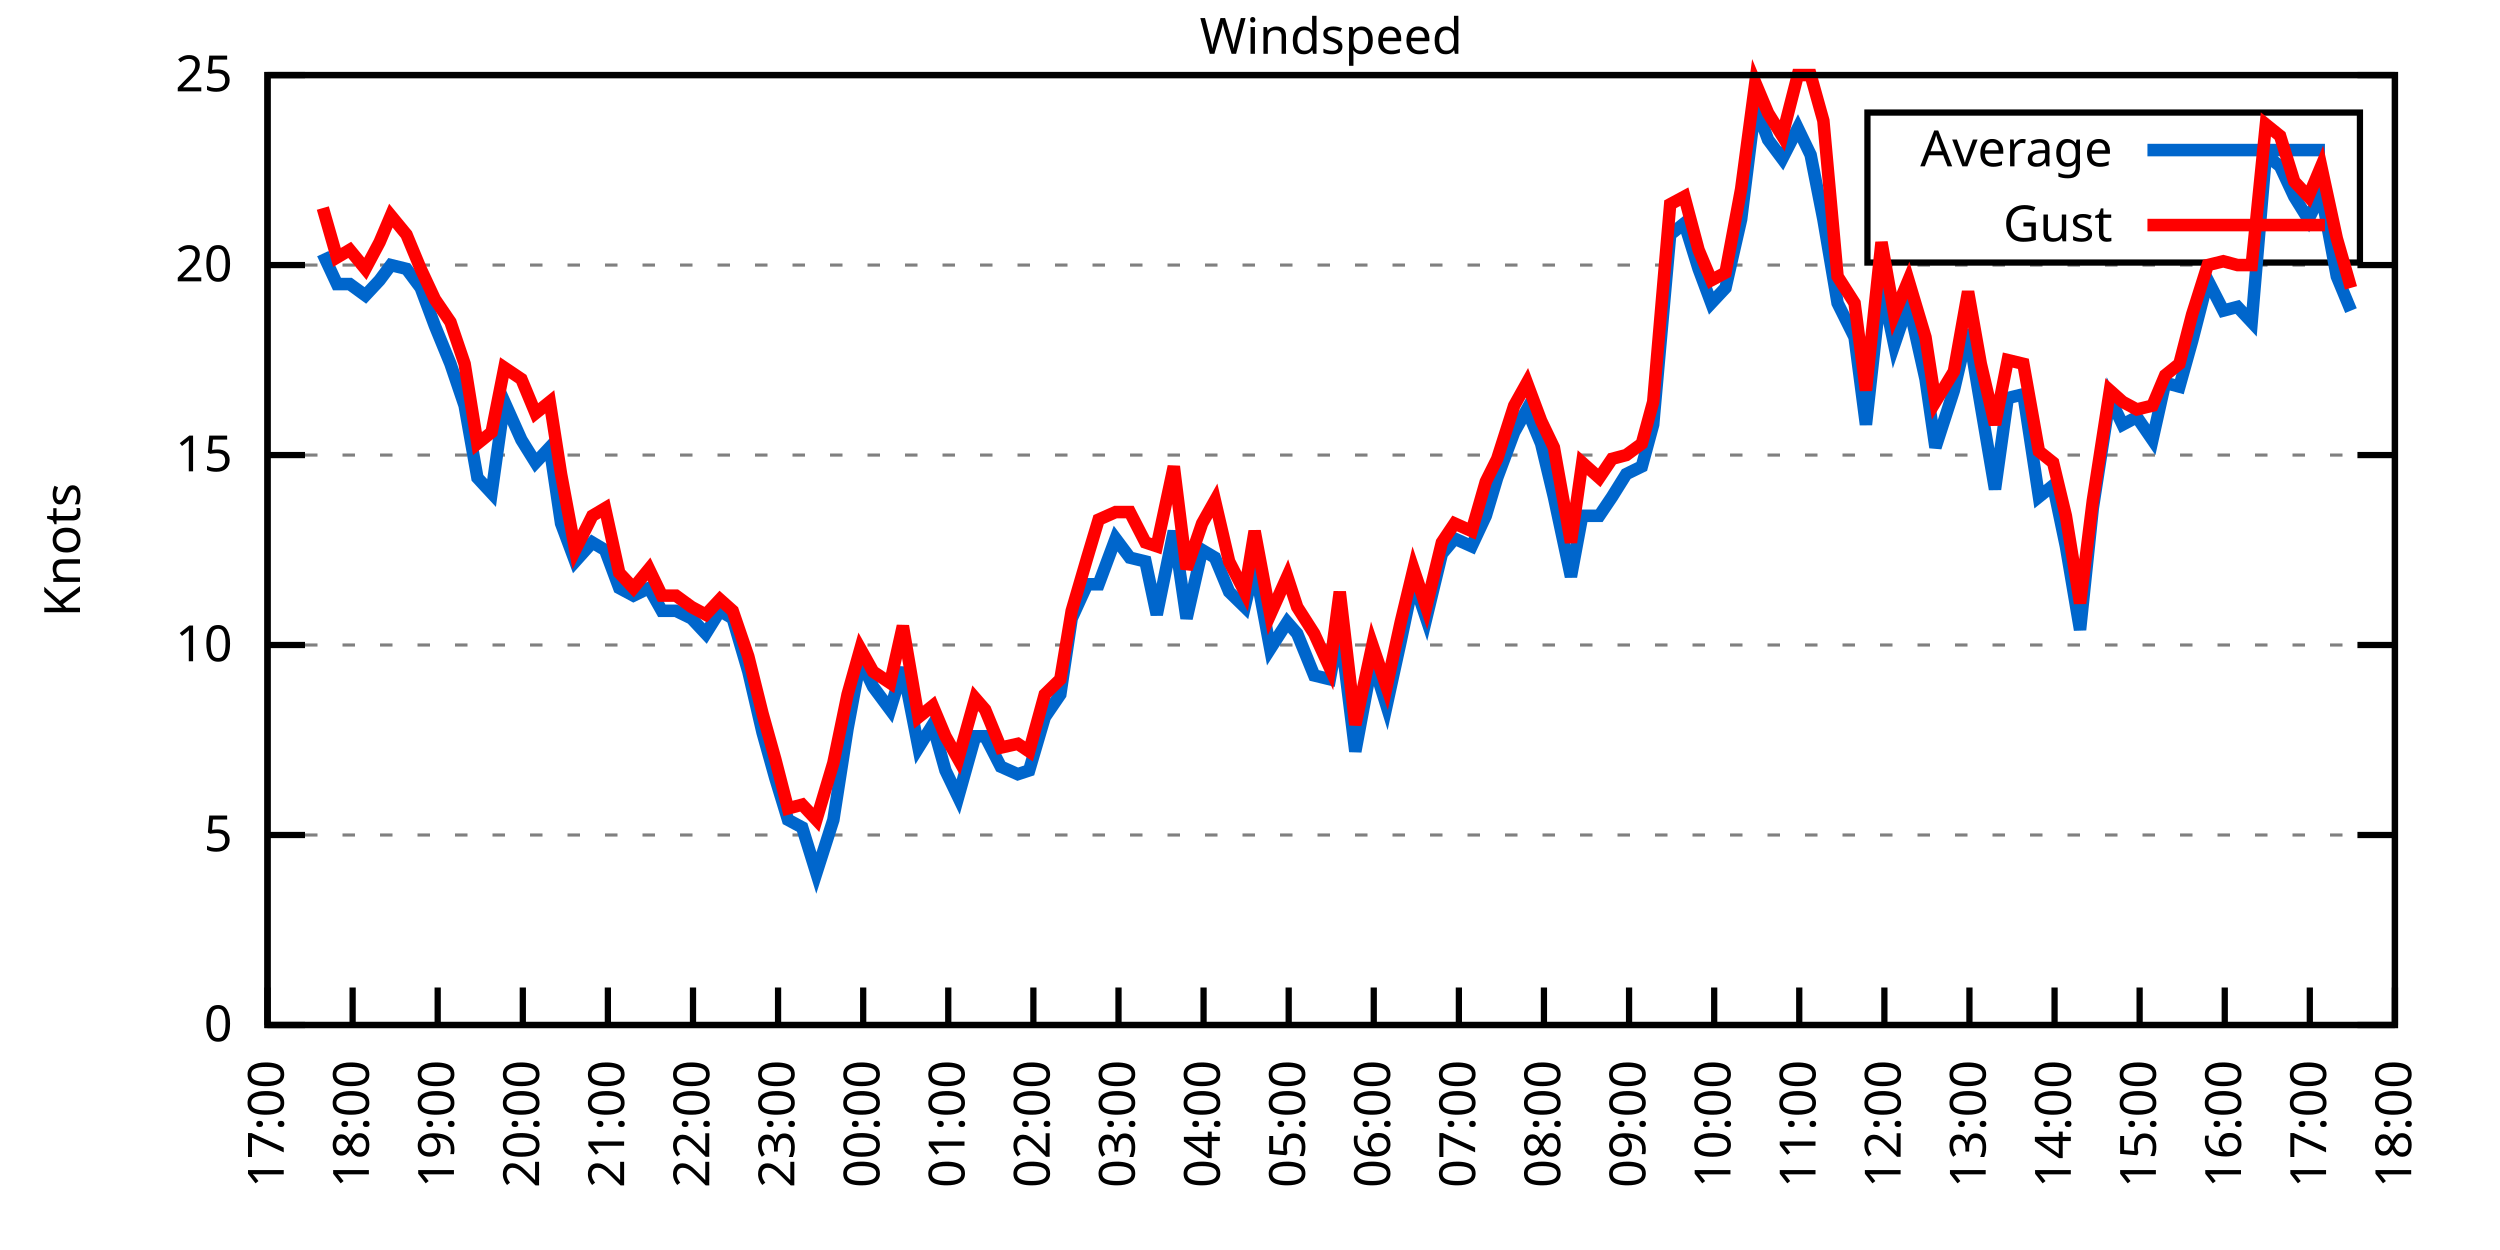
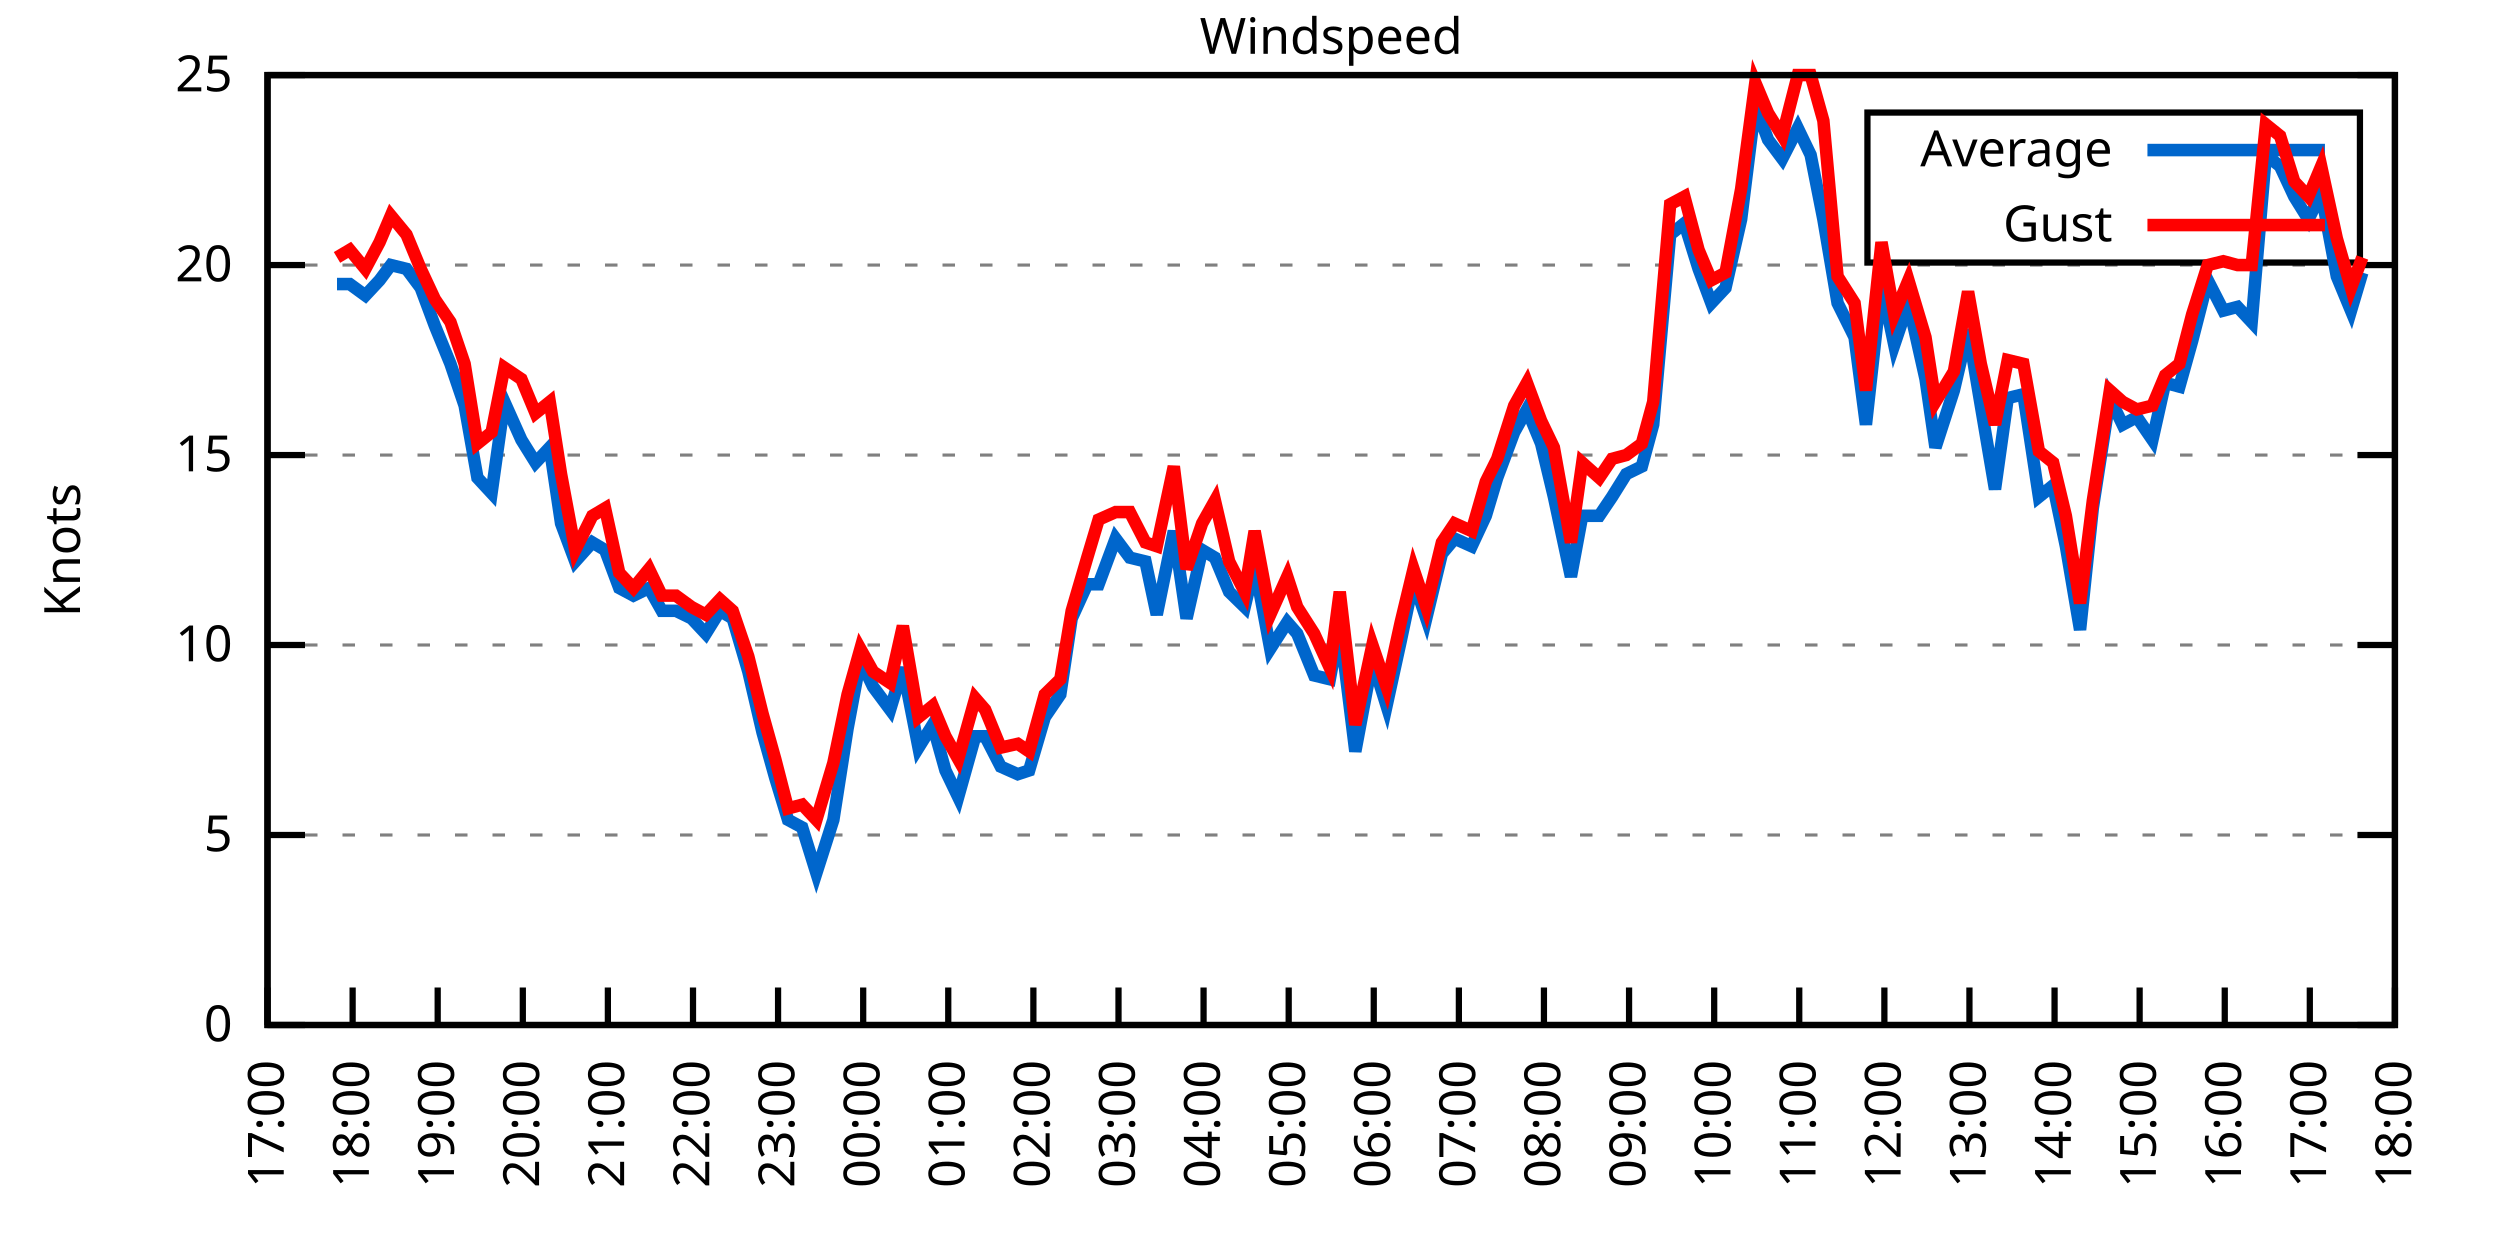
<svg xmlns="http://www.w3.org/2000/svg" xmlns:xlink="http://www.w3.org/1999/xlink" width="400" height="200" viewBox="0 0 400 200">
  <g id="gnuplot_canvas">
    <rect x="0" y="0" width="400" height="200" fill="none" />
    <defs>
      <circle id="gpDot" r="0.5" stroke-width="0.5" stroke="currentColor" />
      <path id="gpPt0" stroke-width="0.333" stroke="currentColor" d="M-1,0 h2 M0,-1 v2" />
      <path id="gpPt1" stroke-width="0.333" stroke="currentColor" d="M-1,-1 L1,1 M1,-1 L-1,1" />
      <path id="gpPt2" stroke-width="0.333" stroke="currentColor" d="M-1,0 L1,0 M0,-1 L0,1 M-1,-1 L1,1 M-1,1 L1,-1" />
      <rect id="gpPt3" stroke-width="0.333" stroke="currentColor" x="-1" y="-1" width="2" height="2" />
      <rect id="gpPt4" stroke-width="0.333" stroke="currentColor" fill="currentColor" x="-1" y="-1" width="2" height="2" />
      <circle id="gpPt5" stroke-width="0.333" stroke="currentColor" cx="0" cy="0" r="1" />
      <use xlink:href="#gpPt5" id="gpPt6" fill="currentColor" stroke="none" />
      <path id="gpPt7" stroke-width="0.333" stroke="currentColor" d="M0,-1.33 L-1.33,0.67 L1.33,0.67 z" />
      <use xlink:href="#gpPt7" id="gpPt8" fill="currentColor" stroke="none" />
      <use xlink:href="#gpPt7" id="gpPt9" stroke="currentColor" transform="rotate(180)" />
      <use xlink:href="#gpPt9" id="gpPt10" fill="currentColor" stroke="none" />
      <use xlink:href="#gpPt3" id="gpPt11" stroke="currentColor" transform="rotate(45)" />
      <use xlink:href="#gpPt11" id="gpPt12" fill="currentColor" stroke="none" />
      <path id="gpPt13" stroke-width="0.333" stroke="currentColor" d="M0,1.330 L1.265,0.411 L0.782,-1.067 L-0.782,-1.076 L-1.265,0.411 z" />
      <use xlink:href="#gpPt13" id="gpPt14" fill="currentColor" stroke="none" />
      <filter id="textbox" filterUnits="objectBoundingBox" x="0" y="0" height="1" width="1">
        <feFlood flood-color="white" flood-opacity="1" result="bgnd" />
        <feComposite in="SourceGraphic" in2="bgnd" operator="atop" />
      </filter>
      <filter id="greybox" filterUnits="objectBoundingBox" x="0" y="0" height="1" width="1">
        <feFlood flood-color="lightgrey" flood-opacity="1" result="grey" />
        <feComposite in="SourceGraphic" in2="grey" operator="atop" />
      </filter>
    </defs>
    <g fill="none" color="white" stroke="currentColor" stroke-width="1.00" stroke-linecap="butt" stroke-linejoin="miter">
</g>
    <g fill="none" color="black" stroke="currentColor" stroke-width="1.00" stroke-linecap="butt" stroke-linejoin="miter">
      <g stroke="none" shape-rendering="crispEdges">
        <polygon fill="rgb(255, 255, 255)" points="42.80,164.00 383.18,164.00 383.18,12.02 42.80,12.02 " />
      </g>
    </g>
    <g fill="none" color="black" stroke="currentColor" stroke-width="1.00" stroke-linecap="butt" stroke-linejoin="miter">
</g>
    <g fill="none" color="black" stroke="black" stroke-width="0.50" stroke-linecap="butt" stroke-linejoin="miter">
</g>
    <g fill="none" color="gray" stroke="currentColor" stroke-width="0.50" stroke-linecap="butt" stroke-linejoin="miter">
      <path stroke="gray" stroke-dasharray="2,4" class="gridline" d="M42.80,164.00 L383.19,164.00  " />
    </g>
    <g fill="none" color="gray" stroke="gray" stroke-width="1.00" stroke-linecap="butt" stroke-linejoin="miter">
</g>
    <g fill="none" color="black" stroke="currentColor" stroke-width="1.00" stroke-linecap="butt" stroke-linejoin="miter">
      <path stroke="black" d="M42.80,164.00 L48.80,164.00 M383.19,164.00 L377.19,164.00  " />
      <g transform="translate(37.20,166.60)" stroke="none" fill="black" font-family="Sans" font-size="8.00" text-anchor="end">
        <text>
          <tspan font-family="Sans"> 0</tspan>
        </text>
      </g>
    </g>
    <g fill="none" color="black" stroke="currentColor" stroke-width="1.00" stroke-linecap="butt" stroke-linejoin="miter">
</g>
    <g fill="none" color="black" stroke="black" stroke-width="0.50" stroke-linecap="butt" stroke-linejoin="miter">
</g>
    <g fill="none" color="gray" stroke="currentColor" stroke-width="0.50" stroke-linecap="butt" stroke-linejoin="miter">
      <path stroke="gray" stroke-dasharray="2,4" class="gridline" d="M42.80,133.60 L383.19,133.60  " />
    </g>
    <g fill="none" color="gray" stroke="gray" stroke-width="1.00" stroke-linecap="butt" stroke-linejoin="miter">
</g>
    <g fill="none" color="black" stroke="currentColor" stroke-width="1.00" stroke-linecap="butt" stroke-linejoin="miter">
      <path stroke="black" d="M42.80,133.60 L48.80,133.60 M383.19,133.60 L377.19,133.60  " />
      <g transform="translate(37.20,136.20)" stroke="none" fill="black" font-family="Sans" font-size="8.00" text-anchor="end">
        <text>
          <tspan font-family="Sans"> 5</tspan>
        </text>
      </g>
    </g>
    <g fill="none" color="black" stroke="currentColor" stroke-width="1.00" stroke-linecap="butt" stroke-linejoin="miter">
</g>
    <g fill="none" color="black" stroke="black" stroke-width="0.50" stroke-linecap="butt" stroke-linejoin="miter">
</g>
    <g fill="none" color="gray" stroke="currentColor" stroke-width="0.50" stroke-linecap="butt" stroke-linejoin="miter">
      <path stroke="gray" stroke-dasharray="2,4" class="gridline" d="M42.80,103.20 L383.19,103.20  " />
    </g>
    <g fill="none" color="gray" stroke="gray" stroke-width="1.00" stroke-linecap="butt" stroke-linejoin="miter">
</g>
    <g fill="none" color="black" stroke="currentColor" stroke-width="1.00" stroke-linecap="butt" stroke-linejoin="miter">
      <path stroke="black" d="M42.80,103.20 L48.80,103.20 M383.19,103.20 L377.19,103.20  " />
      <g transform="translate(37.20,105.80)" stroke="none" fill="black" font-family="Sans" font-size="8.00" text-anchor="end">
        <text>
          <tspan font-family="Sans"> 10</tspan>
        </text>
      </g>
    </g>
    <g fill="none" color="black" stroke="currentColor" stroke-width="1.00" stroke-linecap="butt" stroke-linejoin="miter">
</g>
    <g fill="none" color="black" stroke="black" stroke-width="0.50" stroke-linecap="butt" stroke-linejoin="miter">
</g>
    <g fill="none" color="gray" stroke="currentColor" stroke-width="0.50" stroke-linecap="butt" stroke-linejoin="miter">
      <path stroke="gray" stroke-dasharray="2,4" class="gridline" d="M42.80,72.81 L383.19,72.81  " />
    </g>
    <g fill="none" color="gray" stroke="gray" stroke-width="1.00" stroke-linecap="butt" stroke-linejoin="miter">
</g>
    <g fill="none" color="black" stroke="currentColor" stroke-width="1.00" stroke-linecap="butt" stroke-linejoin="miter">
      <path stroke="black" d="M42.80,72.81 L48.80,72.81 M383.19,72.81 L377.19,72.81  " />
      <g transform="translate(37.20,75.41)" stroke="none" fill="black" font-family="Sans" font-size="8.00" text-anchor="end">
        <text>
          <tspan font-family="Sans"> 15</tspan>
        </text>
      </g>
    </g>
    <g fill="none" color="black" stroke="currentColor" stroke-width="1.00" stroke-linecap="butt" stroke-linejoin="miter">
</g>
    <g fill="none" color="black" stroke="black" stroke-width="0.50" stroke-linecap="butt" stroke-linejoin="miter">
</g>
    <g fill="none" color="gray" stroke="currentColor" stroke-width="0.50" stroke-linecap="butt" stroke-linejoin="miter">
      <path stroke="gray" stroke-dasharray="2,4" class="gridline" d="M42.80,42.41 L383.19,42.41  " />
    </g>
    <g fill="none" color="gray" stroke="gray" stroke-width="1.00" stroke-linecap="butt" stroke-linejoin="miter">
</g>
    <g fill="none" color="black" stroke="currentColor" stroke-width="1.00" stroke-linecap="butt" stroke-linejoin="miter">
      <path stroke="black" d="M42.80,42.41 L48.80,42.41 M383.19,42.41 L377.19,42.41  " />
      <g transform="translate(37.20,45.01)" stroke="none" fill="black" font-family="Sans" font-size="8.00" text-anchor="end">
        <text>
          <tspan font-family="Sans"> 20</tspan>
        </text>
      </g>
    </g>
    <g fill="none" color="black" stroke="currentColor" stroke-width="1.00" stroke-linecap="butt" stroke-linejoin="miter">
</g>
    <g fill="none" color="black" stroke="black" stroke-width="0.50" stroke-linecap="butt" stroke-linejoin="miter">
</g>
    <g fill="none" color="gray" stroke="currentColor" stroke-width="0.50" stroke-linecap="butt" stroke-linejoin="miter">
      <path stroke="gray" stroke-dasharray="2,4" class="gridline" d="M42.80,12.01 L383.19,12.01  " />
    </g>
    <g fill="none" color="gray" stroke="gray" stroke-width="1.00" stroke-linecap="butt" stroke-linejoin="miter">
</g>
    <g fill="none" color="black" stroke="currentColor" stroke-width="1.00" stroke-linecap="butt" stroke-linejoin="miter">
      <path stroke="black" d="M42.80,12.01 L48.80,12.01 M383.19,12.01 L377.19,12.01  " />
      <g transform="translate(37.20,14.61)" stroke="none" fill="black" font-family="Sans" font-size="8.00" text-anchor="end">
        <text>
          <tspan font-family="Sans"> 25</tspan>
        </text>
      </g>
    </g>
    <g fill="none" color="black" stroke="currentColor" stroke-width="1.00" stroke-linecap="butt" stroke-linejoin="miter">
      <path stroke="black" d="M42.80,164.00 L42.80,158.00  " />
      <g transform="translate(45.40,169.60) rotate(270.00)" stroke="none" fill="black" font-family="Sans" font-size="8.00" text-anchor="end">
        <text>
          <tspan font-family="Sans">17:00</tspan>
        </text>
      </g>
    </g>
    <g fill="none" color="black" stroke="currentColor" stroke-width="1.00" stroke-linecap="butt" stroke-linejoin="miter">
      <path stroke="black" d="M56.42,164.00 L56.42,158.00  " />
      <g transform="translate(59.02,169.60) rotate(270.00)" stroke="none" fill="black" font-family="Sans" font-size="8.00" text-anchor="end">
        <text>
          <tspan font-family="Sans">18:00</tspan>
        </text>
      </g>
    </g>
    <g fill="none" color="black" stroke="currentColor" stroke-width="1.00" stroke-linecap="butt" stroke-linejoin="miter">
      <path stroke="black" d="M70.03,164.00 L70.03,158.00  " />
      <g transform="translate(72.63,169.60) rotate(270.00)" stroke="none" fill="black" font-family="Sans" font-size="8.00" text-anchor="end">
        <text>
          <tspan font-family="Sans">19:00</tspan>
        </text>
      </g>
    </g>
    <g fill="none" color="black" stroke="currentColor" stroke-width="1.00" stroke-linecap="butt" stroke-linejoin="miter">
      <path stroke="black" d="M83.65,164.00 L83.65,158.00  " />
      <g transform="translate(86.25,169.60) rotate(270.00)" stroke="none" fill="black" font-family="Sans" font-size="8.00" text-anchor="end">
        <text>
          <tspan font-family="Sans">20:00</tspan>
        </text>
      </g>
    </g>
    <g fill="none" color="black" stroke="currentColor" stroke-width="1.00" stroke-linecap="butt" stroke-linejoin="miter">
      <path stroke="black" d="M97.26,164.00 L97.26,158.00  " />
      <g transform="translate(99.86,169.60) rotate(270.00)" stroke="none" fill="black" font-family="Sans" font-size="8.00" text-anchor="end">
        <text>
          <tspan font-family="Sans">21:00</tspan>
        </text>
      </g>
    </g>
    <g fill="none" color="black" stroke="currentColor" stroke-width="1.00" stroke-linecap="butt" stroke-linejoin="miter">
      <path stroke="black" d="M110.88,164.00 L110.88,158.00  " />
      <g transform="translate(113.48,169.60) rotate(270.00)" stroke="none" fill="black" font-family="Sans" font-size="8.00" text-anchor="end">
        <text>
          <tspan font-family="Sans">22:00</tspan>
        </text>
      </g>
    </g>
    <g fill="none" color="black" stroke="currentColor" stroke-width="1.00" stroke-linecap="butt" stroke-linejoin="miter">
      <path stroke="black" d="M124.49,164.00 L124.49,158.00  " />
      <g transform="translate(127.09,169.60) rotate(270.00)" stroke="none" fill="black" font-family="Sans" font-size="8.00" text-anchor="end">
        <text>
          <tspan font-family="Sans">23:00</tspan>
        </text>
      </g>
    </g>
    <g fill="none" color="black" stroke="currentColor" stroke-width="1.00" stroke-linecap="butt" stroke-linejoin="miter">
      <path stroke="black" d="M138.11,164.00 L138.11,158.00  " />
      <g transform="translate(140.71,169.60) rotate(270.00)" stroke="none" fill="black" font-family="Sans" font-size="8.00" text-anchor="end">
        <text>
          <tspan font-family="Sans">00:00</tspan>
        </text>
      </g>
    </g>
    <g fill="none" color="black" stroke="currentColor" stroke-width="1.00" stroke-linecap="butt" stroke-linejoin="miter">
      <path stroke="black" d="M151.72,164.00 L151.72,158.00  " />
      <g transform="translate(154.32,169.60) rotate(270.00)" stroke="none" fill="black" font-family="Sans" font-size="8.00" text-anchor="end">
        <text>
          <tspan font-family="Sans">01:00</tspan>
        </text>
      </g>
    </g>
    <g fill="none" color="black" stroke="currentColor" stroke-width="1.00" stroke-linecap="butt" stroke-linejoin="miter">
      <path stroke="black" d="M165.34,164.00 L165.34,158.00  " />
      <g transform="translate(167.94,169.60) rotate(270.00)" stroke="none" fill="black" font-family="Sans" font-size="8.00" text-anchor="end">
        <text>
          <tspan font-family="Sans">02:00</tspan>
        </text>
      </g>
    </g>
    <g fill="none" color="black" stroke="currentColor" stroke-width="1.00" stroke-linecap="butt" stroke-linejoin="miter">
      <path stroke="black" d="M178.96,164.00 L178.96,158.00  " />
      <g transform="translate(181.56,169.60) rotate(270.00)" stroke="none" fill="black" font-family="Sans" font-size="8.00" text-anchor="end">
        <text>
          <tspan font-family="Sans">03:00</tspan>
        </text>
      </g>
    </g>
    <g fill="none" color="black" stroke="currentColor" stroke-width="1.00" stroke-linecap="butt" stroke-linejoin="miter">
      <path stroke="black" d="M192.57,164.00 L192.57,158.00  " />
      <g transform="translate(195.17,169.60) rotate(270.00)" stroke="none" fill="black" font-family="Sans" font-size="8.00" text-anchor="end">
        <text>
          <tspan font-family="Sans">04:00</tspan>
        </text>
      </g>
    </g>
    <g fill="none" color="black" stroke="currentColor" stroke-width="1.00" stroke-linecap="butt" stroke-linejoin="miter">
      <path stroke="black" d="M206.19,164.00 L206.19,158.00  " />
      <g transform="translate(208.79,169.60) rotate(270.00)" stroke="none" fill="black" font-family="Sans" font-size="8.00" text-anchor="end">
        <text>
          <tspan font-family="Sans">05:00</tspan>
        </text>
      </g>
    </g>
    <g fill="none" color="black" stroke="currentColor" stroke-width="1.00" stroke-linecap="butt" stroke-linejoin="miter">
      <path stroke="black" d="M219.80,164.00 L219.80,158.00  " />
      <g transform="translate(222.40,169.60) rotate(270.00)" stroke="none" fill="black" font-family="Sans" font-size="8.00" text-anchor="end">
        <text>
          <tspan font-family="Sans">06:00</tspan>
        </text>
      </g>
    </g>
    <g fill="none" color="black" stroke="currentColor" stroke-width="1.00" stroke-linecap="butt" stroke-linejoin="miter">
      <path stroke="black" d="M233.42,164.00 L233.42,158.00  " />
      <g transform="translate(236.02,169.60) rotate(270.00)" stroke="none" fill="black" font-family="Sans" font-size="8.00" text-anchor="end">
        <text>
          <tspan font-family="Sans">07:00</tspan>
        </text>
      </g>
    </g>
    <g fill="none" color="black" stroke="currentColor" stroke-width="1.00" stroke-linecap="butt" stroke-linejoin="miter">
      <path stroke="black" d="M247.03,164.00 L247.03,158.00  " />
      <g transform="translate(249.63,169.60) rotate(270.00)" stroke="none" fill="black" font-family="Sans" font-size="8.00" text-anchor="end">
        <text>
          <tspan font-family="Sans">08:00</tspan>
        </text>
      </g>
    </g>
    <g fill="none" color="black" stroke="currentColor" stroke-width="1.00" stroke-linecap="butt" stroke-linejoin="miter">
      <path stroke="black" d="M260.65,164.00 L260.65,158.00  " />
      <g transform="translate(263.25,169.60) rotate(270.00)" stroke="none" fill="black" font-family="Sans" font-size="8.00" text-anchor="end">
        <text>
          <tspan font-family="Sans">09:00</tspan>
        </text>
      </g>
    </g>
    <g fill="none" color="black" stroke="currentColor" stroke-width="1.00" stroke-linecap="butt" stroke-linejoin="miter">
      <path stroke="black" d="M274.27,164.00 L274.27,158.00  " />
      <g transform="translate(276.87,169.60) rotate(270.00)" stroke="none" fill="black" font-family="Sans" font-size="8.00" text-anchor="end">
        <text>
          <tspan font-family="Sans">10:00</tspan>
        </text>
      </g>
    </g>
    <g fill="none" color="black" stroke="currentColor" stroke-width="1.00" stroke-linecap="butt" stroke-linejoin="miter">
      <path stroke="black" d="M287.88,164.00 L287.88,158.00  " />
      <g transform="translate(290.48,169.60) rotate(270.00)" stroke="none" fill="black" font-family="Sans" font-size="8.00" text-anchor="end">
        <text>
          <tspan font-family="Sans">11:00</tspan>
        </text>
      </g>
    </g>
    <g fill="none" color="black" stroke="currentColor" stroke-width="1.00" stroke-linecap="butt" stroke-linejoin="miter">
      <path stroke="black" d="M301.50,164.00 L301.50,158.00  " />
      <g transform="translate(304.10,169.60) rotate(270.00)" stroke="none" fill="black" font-family="Sans" font-size="8.00" text-anchor="end">
        <text>
          <tspan font-family="Sans">12:00</tspan>
        </text>
      </g>
    </g>
    <g fill="none" color="black" stroke="currentColor" stroke-width="1.00" stroke-linecap="butt" stroke-linejoin="miter">
      <path stroke="black" d="M315.11,164.00 L315.11,158.00  " />
      <g transform="translate(317.71,169.60) rotate(270.00)" stroke="none" fill="black" font-family="Sans" font-size="8.00" text-anchor="end">
        <text>
          <tspan font-family="Sans">13:00</tspan>
        </text>
      </g>
    </g>
    <g fill="none" color="black" stroke="currentColor" stroke-width="1.00" stroke-linecap="butt" stroke-linejoin="miter">
      <path stroke="black" d="M328.73,164.00 L328.73,158.00  " />
      <g transform="translate(331.33,169.60) rotate(270.00)" stroke="none" fill="black" font-family="Sans" font-size="8.00" text-anchor="end">
        <text>
          <tspan font-family="Sans">14:00</tspan>
        </text>
      </g>
    </g>
    <g fill="none" color="black" stroke="currentColor" stroke-width="1.00" stroke-linecap="butt" stroke-linejoin="miter">
      <path stroke="black" d="M342.34,164.00 L342.34,158.00  " />
      <g transform="translate(344.94,169.60) rotate(270.00)" stroke="none" fill="black" font-family="Sans" font-size="8.00" text-anchor="end">
        <text>
          <tspan font-family="Sans">15:00</tspan>
        </text>
      </g>
    </g>
    <g fill="none" color="black" stroke="currentColor" stroke-width="1.00" stroke-linecap="butt" stroke-linejoin="miter">
      <path stroke="black" d="M355.96,164.00 L355.96,158.00  " />
      <g transform="translate(358.56,169.60) rotate(270.00)" stroke="none" fill="black" font-family="Sans" font-size="8.00" text-anchor="end">
        <text>
          <tspan font-family="Sans">16:00</tspan>
        </text>
      </g>
    </g>
    <g fill="none" color="black" stroke="currentColor" stroke-width="1.00" stroke-linecap="butt" stroke-linejoin="miter">
      <path stroke="black" d="M369.57,164.00 L369.57,158.00  " />
      <g transform="translate(372.17,169.60) rotate(270.00)" stroke="none" fill="black" font-family="Sans" font-size="8.00" text-anchor="end">
        <text>
          <tspan font-family="Sans">17:00</tspan>
        </text>
      </g>
    </g>
    <g fill="none" color="black" stroke="currentColor" stroke-width="1.00" stroke-linecap="butt" stroke-linejoin="miter">
      <path stroke="black" d="M383.19,164.00 L383.19,158.00  " />
      <g transform="translate(385.79,169.60) rotate(270.00)" stroke="none" fill="black" font-family="Sans" font-size="8.00" text-anchor="end">
        <text>
          <tspan font-family="Sans">18:00</tspan>
        </text>
      </g>
    </g>
    <g fill="none" color="black" stroke="currentColor" stroke-width="1.00" stroke-linecap="butt" stroke-linejoin="miter">
</g>
    <g fill="none" color="black" stroke="currentColor" stroke-width="1.00" stroke-linecap="butt" stroke-linejoin="miter">
      <path stroke="black" d="M42.80,12.01 L42.80,164.00 L383.19,164.00 L383.19,12.01 L42.80,12.01 Z  " />
    </g>
    <g fill="none" color="black" stroke="currentColor" stroke-width="1.00" stroke-linecap="butt" stroke-linejoin="miter">
</g>
    <g fill="none" color="black" stroke="currentColor" stroke-width="1.00" stroke-linecap="butt" stroke-linejoin="miter">
      <path stroke="black" d="M298.79,42.01 L298.79,18.01 L377.59,18.01 L377.59,42.01 L298.79,42.01 Z  " />
    </g>
    <g id="Windspeed_plot_1">
      <g fill="none" color="white" stroke="black" stroke-width="2.00" stroke-linecap="butt" stroke-linejoin="miter">
</g>
      <g fill="none" color="black" stroke="currentColor" stroke-width="2.00" stroke-linecap="butt" stroke-linejoin="miter">
        <g transform="translate(337.99,26.61)" stroke="none" fill="black" font-family="Sans" font-size="8.00" text-anchor="end">
          <text>
            <tspan font-family="Sans">Average</tspan>
          </text>
        </g>
      </g>
      <g fill="none" color="black" stroke="currentColor" stroke-width="2.00" stroke-linecap="butt" stroke-linejoin="miter">
-         <path stroke="rgb(  0, 102, 204)" d="M343.59,24.01 L371.99,24.01 M51.65,40.58 L53.92,45.45 L55.96,45.45 L58.46,47.27 L60.73,44.84 L62.54,42.41   L65.04,43.02 L67.31,46.06 L69.58,52.14 L72.07,58.21 L74.34,64.90 L76.39,76.45 L78.65,78.89 L80.70,64.29   L83.42,70.37 L85.69,74.02 L87.96,71.59 L89.77,83.75 L92.04,89.83 L94.77,86.79 L96.81,88.00 L99.08,94.08   L101.35,95.30 L103.84,94.08 L105.89,97.73 L108.15,97.73 L110.65,98.95 L112.92,101.38 L115.19,97.73 L117.23,98.95   L119.73,107.46 L122.00,117.19 L124.04,124.48 L126.08,131.17 L128.35,132.39 L130.62,139.68 L133.34,131.17 L135.61,116.58   L137.66,105.64 L139.70,109.89 L142.42,113.54 L144.46,106.85 L146.96,119.62 L149.23,115.97 L151.27,123.27 L153.31,127.52   L156.04,117.80 L157.62,117.80 L160.12,122.66 L162.84,123.87 L164.66,123.27 L167.16,114.76 L169.65,111.11 L171.47,98.95   L173.96,93.48 L175.78,93.48 L178.50,86.18 L180.77,89.22 L183.27,89.83 L185.08,98.34 L187.81,84.97 L189.85,98.95   L192.34,88.00 L194.39,89.22 L196.66,94.69 L199.15,97.12 L200.74,90.44 L203.24,103.81 L205.96,99.56 L207.55,101.38   L210.27,108.07 L212.77,108.68 L214.36,100.16 L216.85,120.23 L219.58,105.64 L221.85,112.93 L224.11,102.60 L226.16,92.87   L228.20,98.95 L230.70,88.61 L232.74,86.18 L235.46,87.40 L237.73,82.53 L239.55,76.45 L242.27,69.16 L244.31,65.51   L246.58,70.98 L248.62,79.49 L251.35,92.26 L253.16,82.53 L255.88,82.53 L257.93,79.49 L260.20,75.85 L262.69,74.63   L264.51,67.94 L267.23,37.54 L269.50,35.72 L271.77,43.02 L273.81,48.49 L276.08,46.06 L278.58,35.11 L280.85,16.87   L282.89,22.35 L285.16,25.39 L287.65,20.52 L289.70,24.78 L291.74,35.11 L294.01,48.49 L296.73,53.96 L298.55,67.94   L301.04,45.45 L303.08,55.18 L305.35,48.49 L308.08,60.65 L309.67,71.59 L312.62,62.47 L314.89,52.74 L316.93,64.90   L319.20,78.28 L321.24,63.69 L323.74,63.08 L326.23,79.49 L328.50,77.67 L330.54,87.40 L332.81,100.77 L334.85,81.32   L337.58,63.69 L339.62,67.94 L341.89,66.73 L344.39,70.37 L346.43,61.25 L348.70,61.86 L350.74,54.57 L353.24,44.84   L355.73,49.70 L358.00,49.10 L360.27,51.53 L362.54,24.78 L364.81,26.60 L367.08,31.46 L369.35,35.11 L371.39,30.86   L373.89,44.23 L376.16,49.70  " />
+         <path stroke="rgb(  0, 102, 204)" d="M343.59,24.01 L371.99,24.01 M53.92,45.45 L55.96,45.45 L58.46,47.27 L60.73,44.84 L62.54,42.41 L65.04,43.02   L67.31,46.06 L69.58,52.14 L72.07,58.21 L74.34,64.90 L76.39,76.45 L78.65,78.89 L80.70,64.29 L83.42,70.37   L85.69,74.02 L87.96,71.59 L89.77,83.75 L92.04,89.83 L94.77,86.79 L96.81,88.00 L99.08,94.08 L101.35,95.30   L103.84,94.08 L105.89,97.73 L108.15,97.73 L110.65,98.95 L112.92,101.38 L115.19,97.73 L117.23,98.95 L119.73,107.46   L122.00,117.19 L124.04,124.48 L126.08,131.17 L128.35,132.39 L130.62,139.68 L133.34,131.17 L135.61,116.58 L137.66,105.64   L139.70,109.89 L142.42,113.54 L144.46,106.85 L146.96,119.62 L149.23,115.97 L151.27,123.27 L153.31,127.52 L156.04,117.80   L157.62,117.80 L160.12,122.66 L162.84,123.87 L164.66,123.27 L167.16,114.76 L169.65,111.11 L171.47,98.95 L173.96,93.48   L175.78,93.48 L178.50,86.18 L180.77,89.22 L183.27,89.83 L185.08,98.34 L187.81,84.97 L189.85,98.95 L192.34,88.00   L194.39,89.22 L196.66,94.69 L199.15,97.12 L200.74,90.44 L203.24,103.81 L205.96,99.56 L207.55,101.38 L210.27,108.07   L212.77,108.68 L214.36,100.16 L216.85,120.23 L219.58,105.64 L221.85,112.93 L224.11,102.60 L226.16,92.87 L228.20,98.95   L230.70,88.61 L232.74,86.18 L235.46,87.40 L237.73,82.53 L239.55,76.45 L242.27,69.16 L244.31,65.51 L246.58,70.98   L248.62,79.49 L251.35,92.26 L253.16,82.53 L255.88,82.53 L257.93,79.49 L260.20,75.85 L262.69,74.63 L264.51,67.94   L267.23,37.54 L269.50,35.72 L271.77,43.02 L273.81,48.49 L276.08,46.06 L278.58,35.11 L280.85,16.87 L282.89,22.35   L285.16,25.39 L287.65,20.52 L289.70,24.78 L291.74,35.11 L294.01,48.49 L296.73,53.96 L298.55,67.94 L301.04,45.45   L303.08,55.18 L305.35,48.49 L308.08,60.65 L309.67,71.59 L312.62,62.47 L314.89,52.74 L316.93,64.90 L319.20,78.28   L321.24,63.69 L323.74,63.08 L326.23,79.49 L328.50,77.67 L330.54,87.40 L332.81,100.77 L334.85,81.32 L337.58,63.69   L339.62,67.94 L341.89,66.73 L344.39,70.37 L346.43,61.25 L348.70,61.86 L350.74,54.57 L353.24,44.84 L355.73,49.70   L358.00,49.10 L360.27,51.53 L362.54,24.78 L364.81,26.60 L367.08,31.46 L369.35,35.11 L371.39,30.86 L373.89,44.23   L376.16,49.70 L377.97,43.62  " />
      </g>
    </g>
    <g id="Windspeed_plot_2">
      <g fill="none" color="black" stroke="currentColor" stroke-width="2.00" stroke-linecap="butt" stroke-linejoin="miter">
        <g transform="translate(337.99,38.61)" stroke="none" fill="black" font-family="Sans" font-size="8.00" text-anchor="end">
          <text>
            <tspan font-family="Sans">Gust</tspan>
          </text>
        </g>
      </g>
      <g fill="none" color="black" stroke="currentColor" stroke-width="2.00" stroke-linecap="butt" stroke-linejoin="miter">
-         <path stroke="rgb(255,   0,   0)" d="M343.59,36.01 L371.99,36.01 M51.65,33.29 L53.92,41.19 L55.96,39.98 L58.46,43.02 L60.73,38.76 L62.54,34.50   L65.04,37.54 L67.31,43.02 L69.58,47.88 L72.07,51.53 L74.34,58.21 L76.39,70.98 L78.65,69.16 L80.70,58.82   L83.42,60.65 L85.69,66.12 L87.96,64.29 L89.77,75.85 L92.04,88.00 L94.77,82.53 L96.81,81.32 L99.08,91.65   L101.35,94.08 L103.84,91.04 L105.89,95.30 L108.15,95.30 L110.65,97.12 L112.92,98.34 L115.19,95.91 L117.23,97.73   L119.73,105.03 L122.00,114.15 L124.04,121.44 L126.08,129.35 L128.35,128.74 L130.62,131.17 L133.34,122.05 L135.61,111.11   L137.66,103.81 L139.70,107.46 L142.42,109.28 L144.46,100.16 L146.96,114.76 L149.23,112.93 L151.27,117.80 L153.31,121.44   L156.04,111.72 L157.62,113.54 L160.12,119.62 L162.84,119.01 L164.66,120.23 L167.16,111.11 L169.65,108.68 L171.47,97.73   L173.96,89.22 L175.78,83.14 L178.50,81.93 L180.77,81.93 L183.27,86.79 L185.08,87.40 L187.81,74.63 L189.85,91.04   L192.34,83.75 L194.39,80.10 L196.66,89.83 L199.15,94.69 L200.74,84.97 L203.24,98.34 L205.96,92.26 L207.55,97.12   L210.27,101.38 L212.77,106.85 L214.36,94.69 L216.85,115.97 L219.58,103.20 L221.85,109.89 L224.11,99.56 L226.16,91.04   L228.20,97.12 L230.70,86.79 L232.74,83.75 L235.46,84.97 L237.73,77.06 L239.55,73.41 L242.27,64.90 L244.31,61.25   L246.58,67.33 L248.62,71.59 L251.35,86.79 L253.16,74.02 L255.88,76.45 L257.93,73.41 L260.20,72.81 L262.69,70.98   L264.51,64.29 L267.23,32.68 L269.50,31.46 L271.77,39.98 L273.81,44.84 L276.08,43.62 L278.58,30.25 L280.85,13.23   L282.89,18.09 L285.16,21.74 L287.65,12.01 L289.70,12.01 L291.74,19.31 L294.01,44.23 L296.73,48.49 L298.55,62.47   L301.04,38.76 L303.08,50.31 L305.35,44.84 L308.08,53.96 L309.67,64.29 L312.62,59.43 L314.89,46.66 L316.93,58.21   L319.20,67.94 L321.24,57.61 L323.74,58.21 L326.23,72.20 L328.50,74.02 L330.54,82.53 L332.81,96.52 L334.85,80.10   L337.58,62.47 L339.62,64.29 L341.89,65.51 L344.39,64.90 L346.43,60.04 L348.70,58.21 L350.74,50.31 L353.24,42.41   L355.73,41.80 L358.00,42.41 L360.27,42.41 L362.54,19.91 L364.81,21.74 L367.08,29.03 L369.35,31.46 L371.39,26.60   L373.89,38.15 L376.16,46.06  " />
+         <path stroke="rgb(255,   0,   0)" d="M343.59,36.01 L371.99,36.01 M53.92,41.19 L55.96,39.98 L58.46,43.02 L60.73,38.76 L62.54,34.50 L65.04,37.54   L67.31,43.02 L69.58,47.88 L72.07,51.53 L74.34,58.21 L76.39,70.98 L78.65,69.16 L80.70,58.82 L83.42,60.65   L85.69,66.12 L87.96,64.29 L89.77,75.85 L92.04,88.00 L94.77,82.53 L96.81,81.32 L99.08,91.65 L101.35,94.08   L103.84,91.04 L105.89,95.30 L108.15,95.30 L110.65,97.12 L112.92,98.34 L115.19,95.91 L117.23,97.73 L119.73,105.03   L122.00,114.15 L124.04,121.44 L126.08,129.35 L128.35,128.74 L130.62,131.17 L133.34,122.05 L135.61,111.11 L137.66,103.81   L139.70,107.46 L142.42,109.28 L144.46,100.16 L146.96,114.76 L149.23,112.93 L151.27,117.80 L153.31,121.44 L156.04,111.72   L157.62,113.54 L160.12,119.62 L162.84,119.01 L164.66,120.23 L167.16,111.11 L169.65,108.68 L171.47,97.73 L173.96,89.22   L175.78,83.14 L178.50,81.93 L180.77,81.93 L183.27,86.79 L185.08,87.40 L187.81,74.63 L189.85,91.04 L192.34,83.75   L194.39,80.10 L196.66,89.83 L199.15,94.69 L200.74,84.97 L203.24,98.34 L205.96,92.26 L207.55,97.12 L210.27,101.38   L212.77,106.85 L214.36,94.69 L216.85,115.97 L219.58,103.20 L221.85,109.89 L224.11,99.56 L226.16,91.04 L228.20,97.12   L230.70,86.79 L232.74,83.75 L235.46,84.97 L237.73,77.06 L239.55,73.41 L242.27,64.90 L244.31,61.25 L246.58,67.33   L248.62,71.59 L251.35,86.79 L253.16,74.02 L255.88,76.45 L257.93,73.41 L260.20,72.81 L262.69,70.98 L264.51,64.29   L267.23,32.68 L269.50,31.46 L271.77,39.98 L273.81,44.84 L276.08,43.62 L278.58,30.25 L280.85,13.23 L282.89,18.09   L285.16,21.74 L287.65,12.01 L289.70,12.01 L291.74,19.31 L294.01,44.23 L296.73,48.49 L298.55,62.47 L301.04,38.76   L303.08,50.31 L305.35,44.84 L308.08,53.96 L309.67,64.29 L312.62,59.43 L314.89,46.66 L316.93,58.21 L319.20,67.94   L321.24,57.61 L323.74,58.21 L326.23,72.20 L328.50,74.02 L330.54,82.53 L332.81,96.52 L334.85,80.10 L337.58,62.47   L339.62,64.29 L341.89,65.51 L344.39,64.90 L346.43,60.04 L348.70,58.21 L350.74,50.31 L353.24,42.41 L355.73,41.80   L358.00,42.41 L360.27,42.41 L362.54,19.91 L364.81,21.74 L367.08,29.03 L369.35,31.46 L371.39,26.60 L373.89,38.15   L376.16,46.06 L377.97,41.19  " />
      </g>
    </g>
    <g fill="none" color="black" stroke="currentColor" stroke-width="2.00" stroke-linecap="butt" stroke-linejoin="miter">
</g>
    <g fill="none" color="black" stroke="black" stroke-width="1.00" stroke-linecap="butt" stroke-linejoin="miter">
</g>
    <g fill="none" color="black" stroke="currentColor" stroke-width="1.00" stroke-linecap="butt" stroke-linejoin="miter">
      <path stroke="black" d="M42.80,12.01 L42.80,164.00 L383.19,164.00 L383.19,12.01 L42.80,12.01 Z  " />
      <g transform="translate(12.80,88.01) rotate(270.00)" stroke="none" fill="black" font-family="Sans" font-size="8.00" text-anchor="middle">
        <text>
          <tspan font-family="Sans">Knots</tspan>
        </text>
      </g>
    </g>
    <g fill="none" color="black" stroke="currentColor" stroke-width="1.00" stroke-linecap="butt" stroke-linejoin="miter">
</g>
    <g fill="none" color="black" stroke="currentColor" stroke-width="1.00" stroke-linecap="butt" stroke-linejoin="miter">
      <g transform="translate(212.99,8.61)" stroke="none" fill="black" font-family="Sans" font-size="8.00" text-anchor="middle">
        <text>
          <tspan font-family="Sans">Windspeed</tspan>
        </text>
      </g>
    </g>
    <g fill="none" color="black" stroke="currentColor" stroke-width="1.00" stroke-linecap="butt" stroke-linejoin="miter">
</g>
  </g>
</svg>
